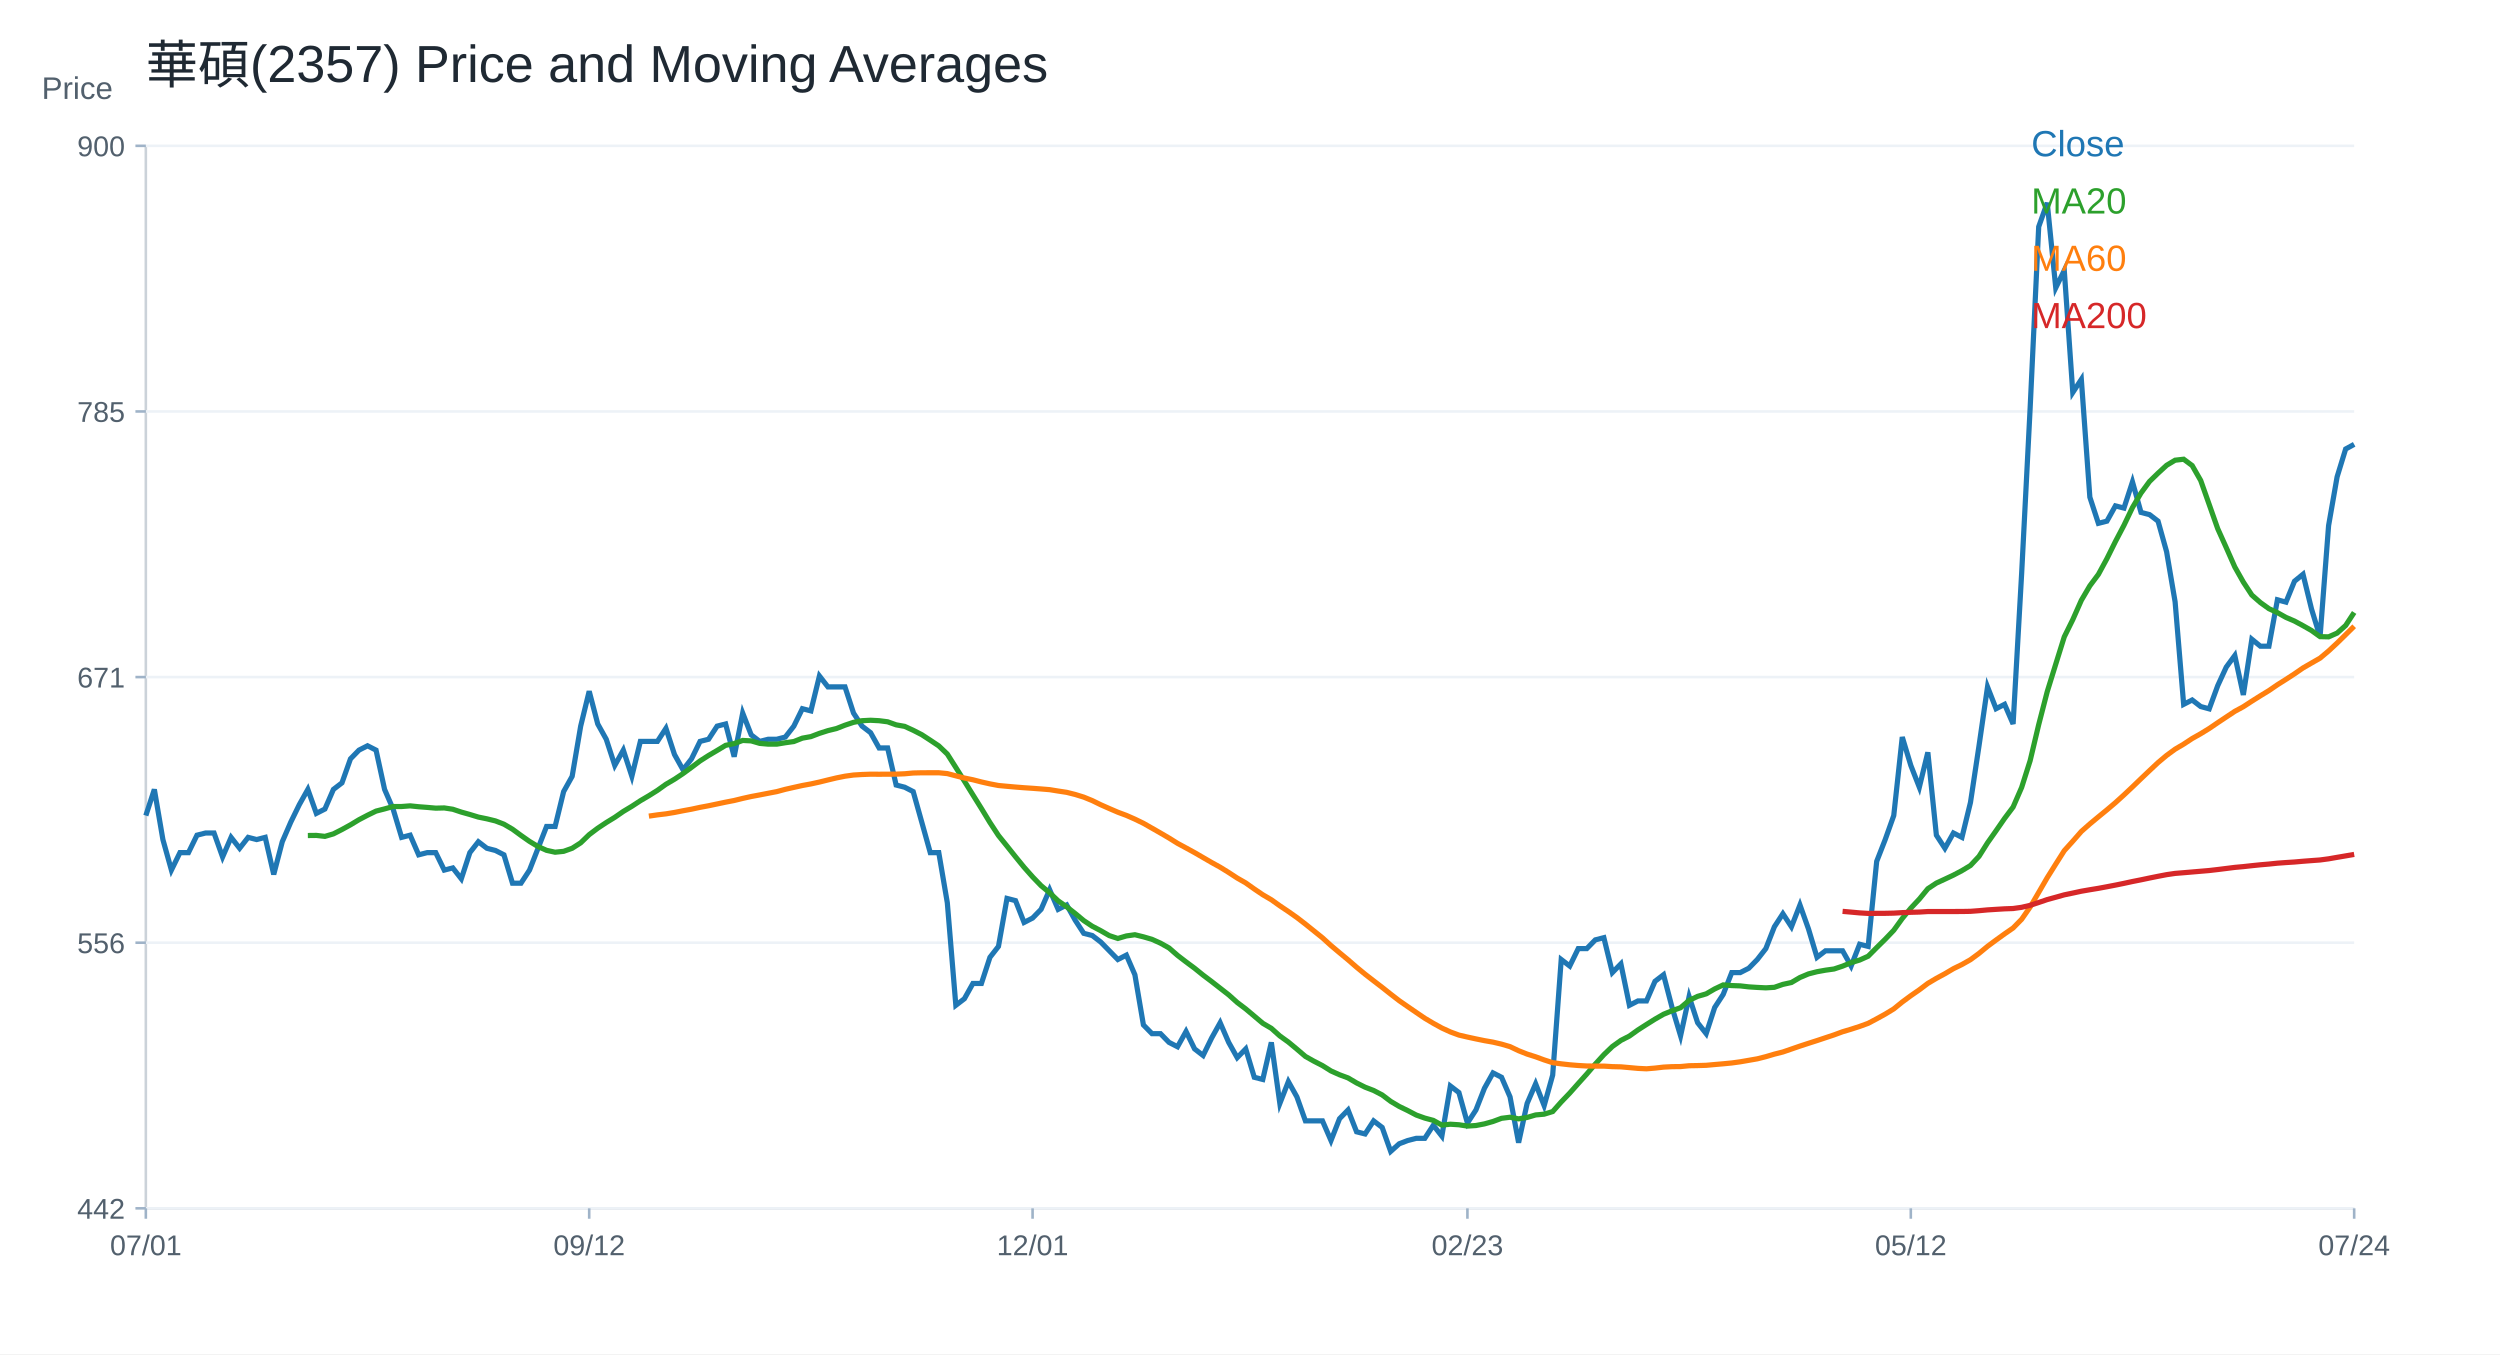
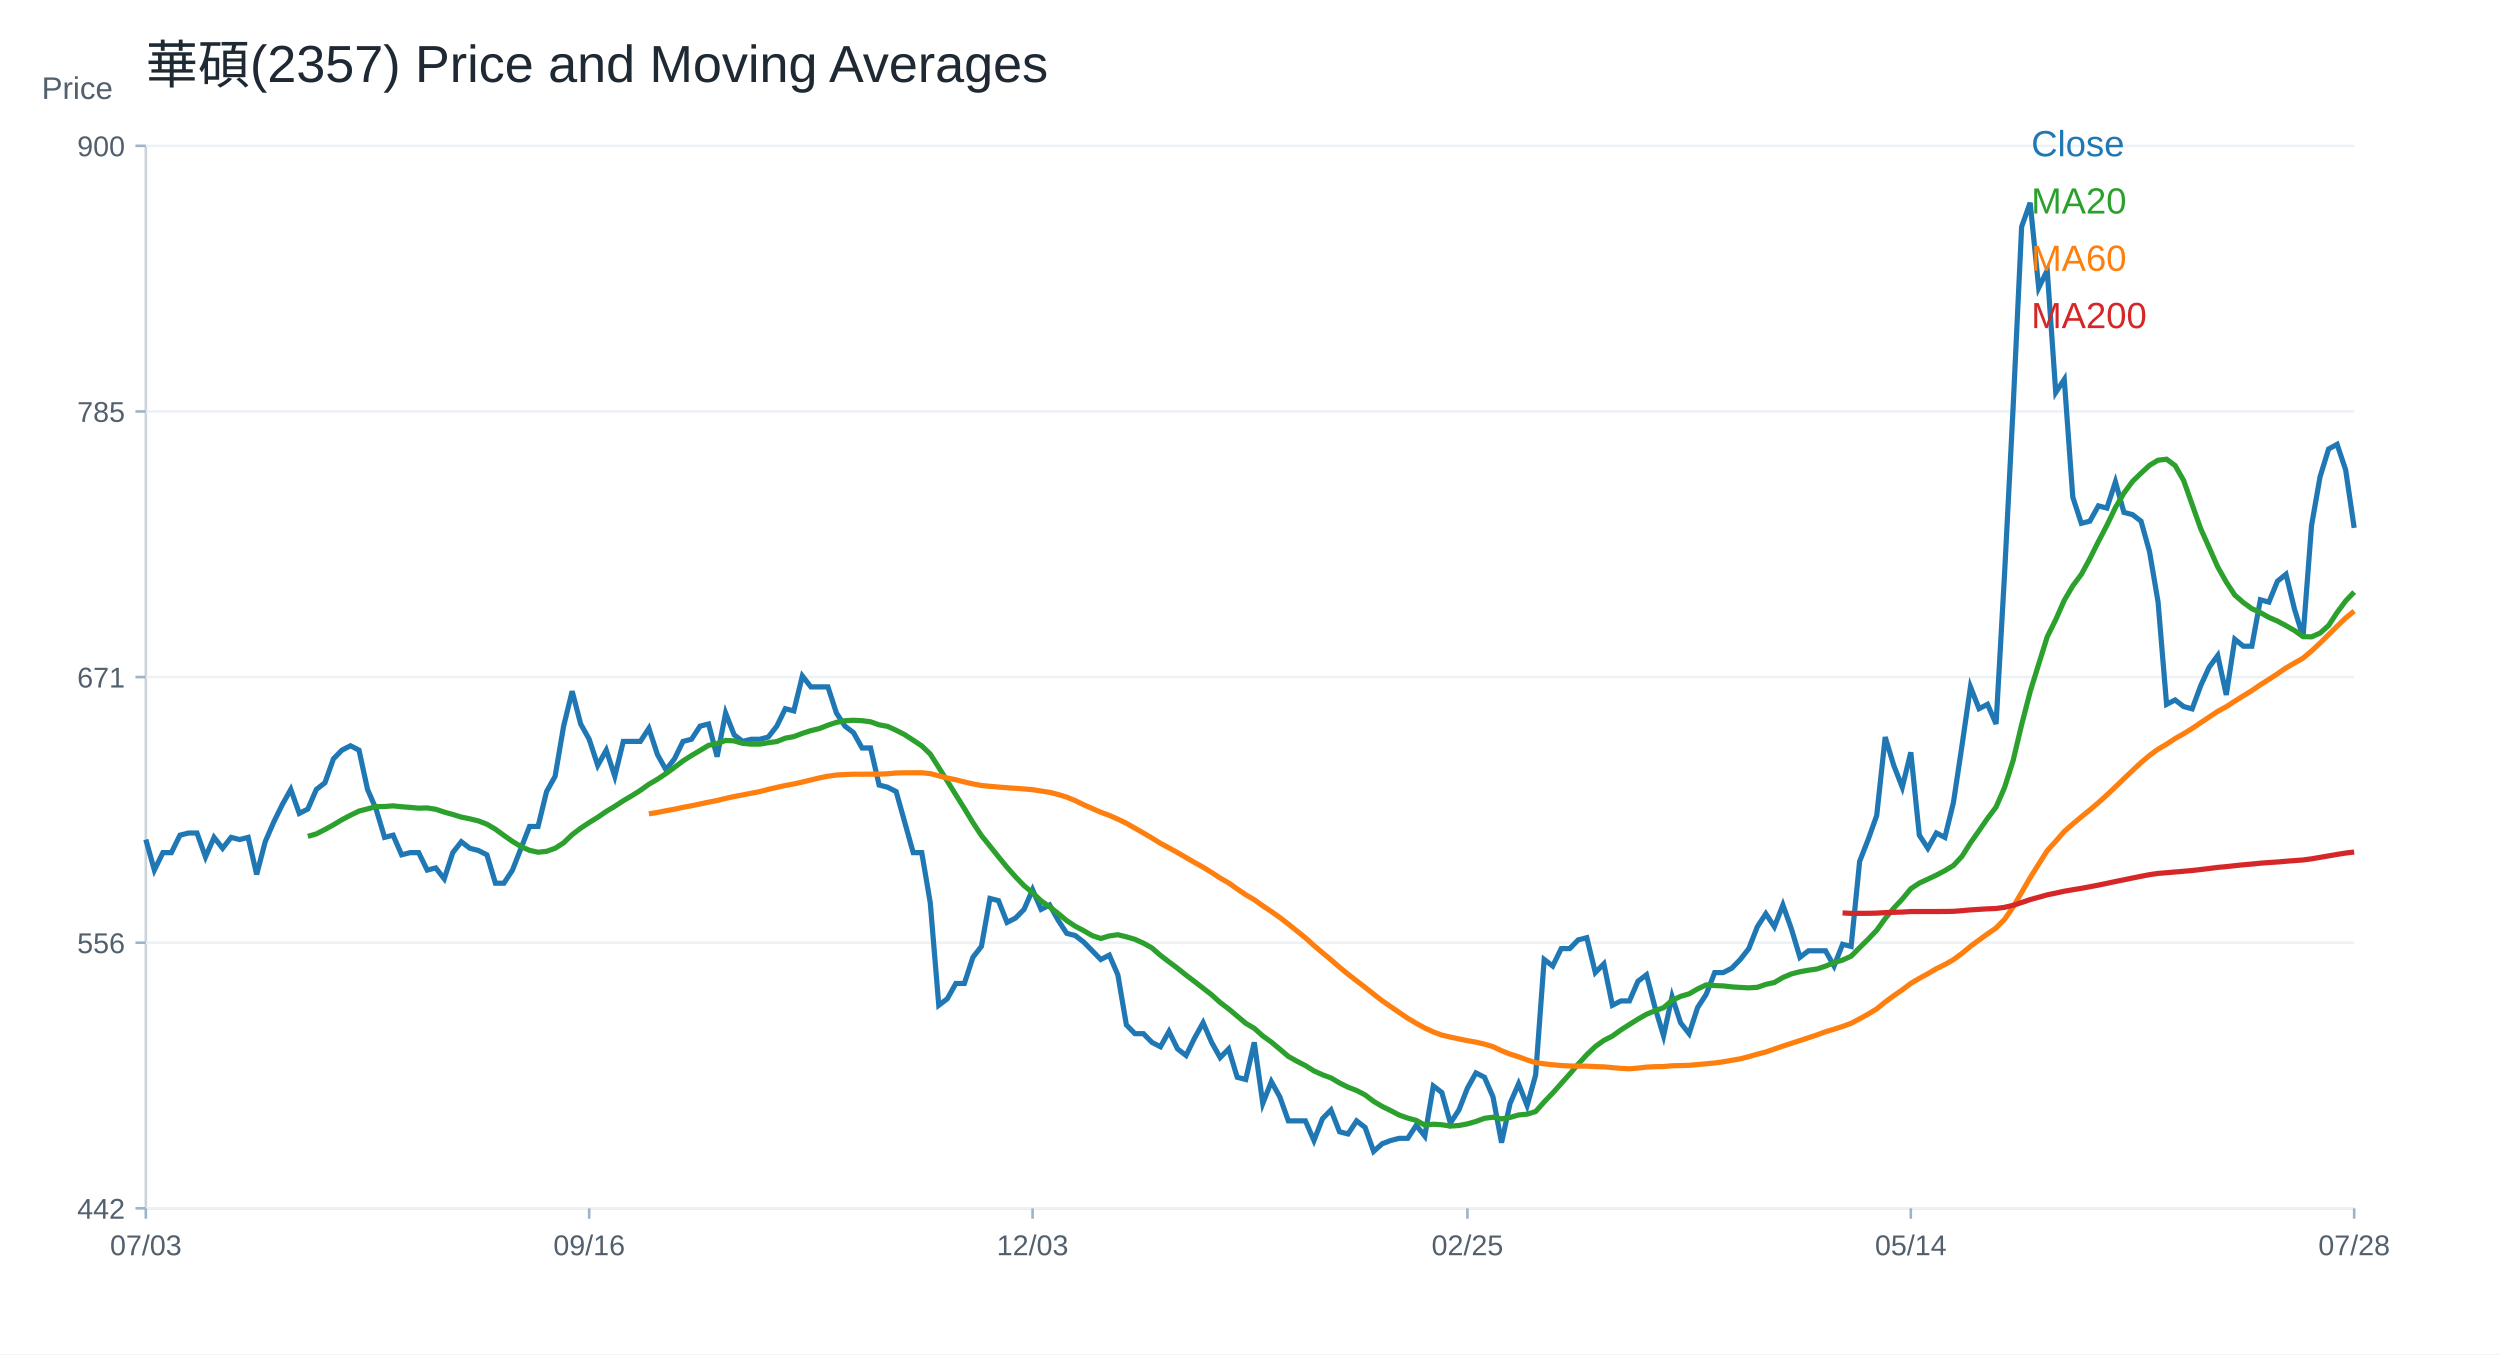
<svg xmlns="http://www.w3.org/2000/svg" width="960" height="520" viewBox="0 0 960 520">
  <rect width="100%" height="100%" fill="white" />
  <text x="56.00" y="32.00" font-size="20" font-family="Arial" fill="#1f2933" text-anchor="start">華碩(2357) Price and Moving Averages</text>
  <line x1="56" y1="464" x2="904" y2="464" stroke="#cbd2d9" />
  <line x1="56" y1="56" x2="56" y2="464" stroke="#cbd2d9" />
  <text x="16.00" y="38.00" font-size="12" font-family="Arial" fill="#52606d" text-anchor="start">Price</text>
  <line x1="56" y1="464.00" x2="904" y2="464.00" stroke="#edf2f7" />
  <line x1="52" y1="464.00" x2="56" y2="464.00" stroke="#9fb3c8" />
  <text x="48.00" y="468.00" font-size="11" font-family="Arial" fill="#52606d" text-anchor="end">442</text>
  <line x1="56" y1="362.00" x2="904" y2="362.00" stroke="#edf2f7" />
  <line x1="52" y1="362.00" x2="56" y2="362.00" stroke="#9fb3c8" />
  <text x="48.00" y="366.00" font-size="11" font-family="Arial" fill="#52606d" text-anchor="end">556</text>
  <line x1="56" y1="260.00" x2="904" y2="260.00" stroke="#edf2f7" />
  <line x1="52" y1="260.00" x2="56" y2="260.00" stroke="#9fb3c8" />
  <text x="48.00" y="264.00" font-size="11" font-family="Arial" fill="#52606d" text-anchor="end">671</text>
  <line x1="56" y1="158.00" x2="904" y2="158.00" stroke="#edf2f7" />
  <line x1="52" y1="158.00" x2="56" y2="158.00" stroke="#9fb3c8" />
  <text x="48.00" y="162.00" font-size="11" font-family="Arial" fill="#52606d" text-anchor="end">785</text>
  <line x1="56" y1="56.00" x2="904" y2="56.00" stroke="#edf2f7" />
  <line x1="52" y1="56.00" x2="56" y2="56.00" stroke="#9fb3c8" />
  <text x="48.00" y="60.00" font-size="11" font-family="Arial" fill="#52606d" text-anchor="end">900</text>
  <line x1="56.00" y1="464" x2="56.00" y2="468" stroke="#9fb3c8" />
-   <text x="56.00" y="482.00" font-size="11" font-family="Arial" fill="#52606d" text-anchor="middle">07/01</text>
+   <text x="56.00" y="482.00" font-size="11" font-family="Arial" fill="#52606d" text-anchor="middle">07/03</text>
  <line x1="226.25" y1="464" x2="226.25" y2="468" stroke="#9fb3c8" />
-   <text x="226.25" y="482.00" font-size="11" font-family="Arial" fill="#52606d" text-anchor="middle">09/12</text>
+   <text x="226.25" y="482.00" font-size="11" font-family="Arial" fill="#52606d" text-anchor="middle">09/16</text>
  <line x1="396.51" y1="464" x2="396.51" y2="468" stroke="#9fb3c8" />
-   <text x="396.51" y="482.00" font-size="11" font-family="Arial" fill="#52606d" text-anchor="middle">12/01</text>
+   <text x="396.51" y="482.00" font-size="11" font-family="Arial" fill="#52606d" text-anchor="middle">12/03</text>
  <line x1="563.49" y1="464" x2="563.49" y2="468" stroke="#9fb3c8" />
-   <text x="563.49" y="482.00" font-size="11" font-family="Arial" fill="#52606d" text-anchor="middle">02/23</text>
+   <text x="563.49" y="482.00" font-size="11" font-family="Arial" fill="#52606d" text-anchor="middle">02/25</text>
  <line x1="733.75" y1="464" x2="733.75" y2="468" stroke="#9fb3c8" />
-   <text x="733.75" y="482.00" font-size="11" font-family="Arial" fill="#52606d" text-anchor="middle">05/12</text>
+   <text x="733.75" y="482.00" font-size="11" font-family="Arial" fill="#52606d" text-anchor="middle">05/14</text>
  <line x1="904.00" y1="464" x2="904.00" y2="468" stroke="#9fb3c8" />
-   <text x="904.00" y="482.00" font-size="11" font-family="Arial" fill="#52606d" text-anchor="middle">07/24</text>
-   <polyline fill="none" stroke="#1f77b4" stroke-width="2" points="56.00,313.18 59.27,303.13 62.55,322.39 65.82,334.11 69.10,327.41 72.37,327.41 75.64,320.71 78.92,319.88 82.19,319.88 85.47,329.09 88.74,321.55 92.02,325.74 95.29,321.55 98.56,322.39 101.84,321.55 105.11,335.79 108.39,323.23 111.66,315.69 114.93,308.99 118.21,303.13 121.48,312.34 124.76,310.67 128.03,303.13 131.31,300.62 134.58,291.40 137.85,288.05 141.13,286.38 144.40,288.05 147.68,303.13 150.95,310.67 154.22,321.55 157.50,320.71 160.77,328.25 164.05,327.41 167.32,327.41 170.59,334.11 173.87,333.28 177.14,337.46 180.42,327.41 183.69,323.23 186.97,325.74 190.24,326.58 193.51,328.25 196.79,339.14 200.06,339.14 203.34,334.11 206.61,325.74 209.88,317.36 213.16,317.36 216.43,303.97 219.71,298.10 222.98,278.84 226.25,265.44 229.53,278.00 232.80,283.87 236.08,293.92 239.35,288.05 242.63,298.10 245.90,284.70 249.17,284.70 252.45,284.70 255.72,279.68 259.00,289.73 262.27,295.59 265.54,291.40 268.82,284.70 272.09,283.87 275.37,278.84 278.64,278.00 281.92,290.57 285.19,273.82 288.46,282.19 291.74,284.70 295.01,283.87 298.29,283.87 301.56,283.03 304.83,278.84 308.11,272.14 311.38,272.98 314.66,259.58 317.93,263.77 321.20,263.77 324.48,263.77 327.75,273.82 331.03,278.84 334.30,281.35 337.58,287.22 340.85,287.22 344.12,301.45 347.40,302.29 350.67,303.97 353.95,315.69 357.22,327.41 360.49,327.41 363.77,346.67 367.04,386.03 370.32,383.52 373.59,377.66 376.86,377.66 380.14,367.61 383.41,363.42 386.69,345.00 389.96,345.84 393.24,354.21 396.51,352.54 399.78,349.19 403.06,341.65 406.33,349.19 409.61,347.51 412.88,353.37 416.15,358.40 419.43,359.24 422.70,361.75 425.98,365.10 429.25,368.45 432.53,366.77 435.80,374.31 439.07,393.57 442.35,396.92 445.62,396.92 448.90,400.27 452.17,401.95 455.44,396.08 458.72,402.78 461.99,405.30 465.27,398.60 468.54,392.73 471.81,400.27 475.09,406.13 478.36,402.78 481.64,413.67 484.91,414.51 488.19,400.27 491.46,423.72 494.73,415.34 498.01,421.21 501.28,430.42 504.56,430.42 507.83,430.42 511.10,437.96 514.38,429.58 517.65,426.23 520.93,434.61 524.20,435.44 527.47,430.42 530.75,432.93 534.02,442.14 537.30,439.21 540.57,437.96 543.85,437.12 547.12,437.12 550.39,432.09 553.67,436.28 556.94,417.02 560.22,419.53 563.49,431.26 566.76,426.23 570.04,417.86 573.31,412.00 576.59,413.67 579.86,421.21 583.14,438.79 586.41,423.72 589.68,416.18 592.96,424.56 596.23,412.83 599.51,368.45 602.78,370.96 606.05,364.26 609.33,364.26 612.60,360.91 615.88,360.07 619.15,373.47 622.42,370.12 625.70,386.03 628.97,384.36 632.25,384.36 635.52,376.82 638.80,374.31 642.07,386.87 645.34,397.76 648.62,382.68 651.89,392.73 655.17,396.92 658.44,386.87 661.71,381.85 664.99,373.47 668.26,373.47 671.54,371.80 674.81,368.45 678.08,364.26 681.36,355.89 684.63,350.86 687.91,355.89 691.18,347.51 694.46,356.72 697.73,367.61 701.00,365.10 704.28,365.10 707.55,365.10 710.83,370.96 714.10,362.59 717.37,363.42 720.65,330.76 723.92,322.39 727.20,313.18 730.47,283.03 733.75,293.92 737.02,302.29 740.29,288.89 743.57,320.71 746.84,325.74 750.12,319.88 753.39,321.55 756.66,308.15 759.94,286.38 763.21,263.77 766.49,272.14 769.76,270.47 773.03,278.00 776.31,220.22 779.58,156.58 782.86,87.07 786.13,77.86 789.41,110.52 792.68,103.82 795.95,150.71 799.23,145.69 802.50,190.91 805.78,200.96 809.05,200.12 812.32,194.26 815.60,195.10 818.87,185.05 822.15,196.77 825.42,197.61 828.69,200.12 831.97,211.85 835.24,231.11 838.52,270.47 841.79,268.79 845.07,271.31 848.34,272.20 851.61,263.29 854.89,256.16 858.16,251.71 861.44,266.85 864.71,245.47 867.98,248.14 871.26,248.14 874.53,230.32 877.81,231.22 881.08,223.20 884.36,220.52 887.63,233.89 890.90,244.58 894.18,201.82 897.45,183.11 900.73,172.42 904.00,170.63" />
+   <text x="904.00" y="482.00" font-size="11" font-family="Arial" fill="#52606d" text-anchor="middle">07/28</text>
+   <polyline fill="none" stroke="#1f77b4" stroke-width="2" points="56.00,322.39 59.27,334.11 62.55,327.41 65.82,327.41 69.10,320.71 72.37,319.88 75.64,319.88 78.92,329.09 82.19,321.55 85.47,325.74 88.74,321.55 92.02,322.39 95.29,321.55 98.56,335.79 101.84,323.23 105.11,315.69 108.39,308.99 111.66,303.13 114.93,312.34 118.21,310.67 121.48,303.13 124.76,300.62 128.03,291.40 131.31,288.05 134.58,286.38 137.85,288.05 141.13,303.13 144.40,310.67 147.68,321.55 150.95,320.71 154.22,328.25 157.50,327.41 160.77,327.41 164.05,334.11 167.32,333.28 170.59,337.46 173.87,327.41 177.14,323.23 180.42,325.74 183.69,326.58 186.97,328.25 190.24,339.14 193.51,339.14 196.79,334.11 200.06,325.74 203.34,317.36 206.61,317.36 209.88,303.97 213.16,298.10 216.43,278.84 219.71,265.44 222.98,278.00 226.25,283.87 229.53,293.92 232.80,288.05 236.08,298.10 239.35,284.70 242.63,284.70 245.90,284.70 249.17,279.68 252.45,289.73 255.72,295.59 259.00,291.40 262.27,284.70 265.54,283.87 268.82,278.84 272.09,278.00 275.37,290.57 278.64,273.82 281.92,282.19 285.19,284.70 288.46,283.87 291.74,283.87 295.01,283.03 298.29,278.84 301.56,272.14 304.83,272.98 308.11,259.58 311.38,263.77 314.66,263.77 317.93,263.77 321.20,273.82 324.48,278.84 327.75,281.35 331.03,287.22 334.30,287.22 337.58,301.45 340.85,302.29 344.12,303.97 347.40,315.69 350.67,327.41 353.95,327.41 357.22,346.67 360.49,386.03 363.77,383.52 367.04,377.66 370.32,377.66 373.59,367.61 376.86,363.42 380.14,345.00 383.41,345.84 386.69,354.21 389.96,352.54 393.24,349.19 396.51,341.65 399.78,349.19 403.06,347.51 406.33,353.37 409.61,358.40 412.88,359.24 416.15,361.75 419.43,365.10 422.70,368.45 425.98,366.77 429.25,374.31 432.53,393.57 435.80,396.92 439.07,396.92 442.35,400.27 445.62,401.95 448.90,396.08 452.17,402.78 455.44,405.30 458.72,398.60 461.99,392.73 465.27,400.27 468.54,406.13 471.81,402.78 475.09,413.67 478.36,414.51 481.64,400.27 484.91,423.72 488.19,415.34 491.46,421.21 494.73,430.42 498.01,430.42 501.28,430.42 504.56,437.96 507.83,429.58 511.10,426.23 514.38,434.61 517.65,435.44 520.93,430.42 524.20,432.93 527.47,442.14 530.75,439.21 534.02,437.96 537.30,437.12 540.57,437.12 543.85,432.09 547.12,436.28 550.39,417.02 553.67,419.53 556.94,431.26 560.22,426.23 563.49,417.86 566.76,412.00 570.04,413.67 573.31,421.21 576.59,438.79 579.86,423.72 583.14,416.18 586.41,424.56 589.68,412.83 592.96,368.45 596.23,370.96 599.51,364.26 602.78,364.26 606.05,360.91 609.33,360.07 612.60,373.47 615.88,370.12 619.15,386.03 622.42,384.36 625.70,384.36 628.97,376.82 632.25,374.31 635.52,386.87 638.80,397.76 642.07,382.68 645.34,392.73 648.62,396.92 651.89,386.87 655.17,381.85 658.44,373.47 661.71,373.47 664.99,371.80 668.26,368.45 671.54,364.26 674.81,355.89 678.08,350.86 681.36,355.89 684.63,347.51 687.91,356.72 691.18,367.61 694.46,365.10 697.73,365.10 701.00,365.10 704.28,370.96 707.55,362.59 710.83,363.42 714.10,330.76 717.37,322.39 720.65,313.18 723.92,283.03 727.20,293.92 730.47,302.29 733.75,288.89 737.02,320.71 740.29,325.74 743.57,319.88 746.84,321.55 750.12,308.15 753.39,286.38 756.66,263.77 759.94,272.14 763.21,270.47 766.49,278.00 769.76,220.22 773.03,156.58 776.31,87.07 779.58,77.86 782.86,110.52 786.13,103.82 789.41,150.71 792.68,145.69 795.95,190.91 799.23,200.96 802.50,200.12 805.78,194.26 809.05,195.10 812.32,185.05 815.60,196.77 818.87,197.61 822.15,200.12 825.42,211.85 828.69,231.11 831.97,270.47 835.24,268.79 838.52,271.31 841.79,272.20 845.07,263.29 848.34,256.16 851.61,251.71 854.89,266.85 858.16,245.47 861.44,248.14 864.71,248.14 867.98,230.32 871.26,231.22 874.53,223.20 877.81,220.52 881.08,233.89 884.36,244.58 887.63,201.82 890.90,183.11 894.18,172.42 897.45,170.63 900.73,180.43 904.00,202.71" />
  <text x="780.00" y="60.00" font-size="14" font-family="Arial" fill="#1f77b4" text-anchor="start">Close</text>
-   <polyline fill="none" stroke="#2ca02c" stroke-width="2" points="118.21,320.84 121.48,320.80 124.76,321.17 128.03,320.21 131.31,318.54 134.58,316.74 137.85,314.77 141.13,313.05 144.40,311.46 147.68,310.62 150.95,309.70 154.22,309.70 157.50,309.45 160.77,309.79 164.05,310.04 167.32,310.33 170.59,310.25 173.87,310.75 177.14,311.84 180.42,312.76 183.69,313.76 186.97,314.43 190.24,315.23 193.51,316.49 196.79,318.41 200.06,320.80 203.34,323.10 206.61,325.07 209.88,326.53 213.16,327.25 216.43,326.91 219.71,325.74 222.98,323.65 226.25,320.50 229.53,318.03 232.80,315.86 236.08,313.85 239.35,311.59 242.63,309.62 245.90,307.48 249.17,305.56 252.45,303.50 255.72,301.16 259.00,299.23 262.27,297.06 265.54,294.67 268.82,292.20 272.09,290.11 275.37,288.18 278.64,286.21 281.92,285.54 285.19,284.33 288.46,284.50 291.74,285.46 295.01,285.75 298.29,285.75 301.56,285.21 304.83,284.75 308.11,283.45 311.38,282.86 314.66,281.61 317.93,280.56 321.20,279.76 324.48,278.47 327.75,277.38 331.03,276.75 334.30,276.58 337.58,276.75 340.85,277.17 344.12,278.34 347.40,278.93 350.67,280.43 353.95,282.11 357.22,284.24 360.49,286.42 363.77,289.56 367.04,294.71 370.32,299.95 373.59,305.22 376.86,310.46 380.14,315.86 383.41,320.84 386.69,324.90 389.96,329.00 393.24,333.02 396.51,336.71 399.78,340.10 403.06,342.82 406.33,345.92 409.61,348.22 412.88,350.78 416.15,353.50 419.43,355.68 422.70,357.39 425.98,359.28 429.25,360.37 432.53,359.40 435.80,358.94 439.07,359.74 442.35,360.70 445.62,362.17 448.90,364.01 452.17,366.86 455.44,369.37 458.72,371.80 461.99,374.44 465.27,376.91 468.54,379.46 471.81,382.01 475.09,384.95 478.36,387.42 481.64,390.18 484.91,392.94 488.19,394.87 491.46,397.80 494.73,400.15 498.01,402.87 501.28,405.67 504.56,407.51 507.83,409.19 511.10,411.24 514.38,412.71 517.65,413.92 520.93,415.85 524.20,417.48 527.47,418.74 530.75,420.45 534.02,422.92 537.30,424.87 540.57,426.46 543.85,428.18 547.12,429.35 550.39,430.23 553.67,432.03 556.94,431.70 560.22,431.91 563.49,432.41 566.76,432.20 570.04,431.57 573.31,430.65 576.59,429.43 579.86,429.02 583.14,429.64 586.41,429.10 589.68,428.14 592.96,427.84 596.23,426.84 599.51,423.15 602.78,419.74 606.05,416.06 609.33,412.41 612.60,408.60 615.88,405.00 619.15,401.86 622.42,399.52 625.70,397.84 628.97,395.50 632.25,393.40 635.52,391.35 638.80,389.47 642.07,388.13 645.34,386.96 648.62,384.15 651.89,382.60 655.17,381.64 658.44,379.75 661.71,378.20 664.99,378.46 668.26,378.58 671.54,378.96 674.81,379.17 678.08,379.33 681.36,379.13 684.63,378.00 687.91,377.28 691.18,375.36 694.46,373.98 697.73,373.14 701.00,372.55 704.28,372.09 707.55,371.00 710.83,369.66 714.10,368.66 717.37,367.19 720.65,363.88 723.92,360.66 727.20,357.23 730.47,352.70 733.75,348.73 737.02,345.25 740.29,341.27 743.57,339.10 746.84,337.59 750.12,336.04 753.39,334.32 756.66,332.35 759.94,328.84 763.21,323.65 766.49,319.00 769.76,314.27 773.03,309.91 776.31,302.37 779.58,292.07 782.86,278.26 786.13,265.61 789.41,255.02 792.68,244.55 795.95,237.93 799.23,230.52 802.50,224.95 805.78,220.56 809.05,214.53 812.32,207.95 815.60,201.71 818.87,194.89 822.15,189.32 825.42,184.88 828.69,181.70 831.97,178.68 835.24,176.72 838.52,176.34 841.79,178.77 845.07,184.50 848.34,193.76 851.61,203.03 854.89,210.31 858.16,217.71 861.44,223.52 864.71,228.51 867.98,231.37 871.26,233.73 874.53,235.24 877.81,237.08 881.08,238.49 884.36,240.26 887.63,242.12 890.90,244.47 894.18,244.55 897.45,243.11 900.73,240.18 904.00,235.19" />
+   <polyline fill="none" stroke="#2ca02c" stroke-width="2" points="118.21,321.17 121.48,320.21 124.76,318.54 128.03,316.74 131.31,314.77 134.58,313.05 137.85,311.46 141.13,310.62 144.40,309.70 147.68,309.70 150.95,309.45 154.22,309.79 157.50,310.04 160.77,310.33 164.05,310.25 167.32,310.75 170.59,311.84 173.87,312.76 177.14,313.76 180.42,314.43 183.69,315.23 186.97,316.49 190.24,318.41 193.51,320.80 196.79,323.10 200.06,325.07 203.34,326.53 206.61,327.25 209.88,326.91 213.16,325.74 216.43,323.65 219.71,320.50 222.98,318.03 226.25,315.86 229.53,313.85 232.80,311.59 236.08,309.62 239.35,307.48 242.63,305.56 245.90,303.50 249.17,301.16 252.45,299.23 255.72,297.06 259.00,294.67 262.27,292.20 265.54,290.11 268.82,288.18 272.09,286.21 275.37,285.54 278.64,284.33 281.92,284.50 285.19,285.46 288.46,285.75 291.74,285.75 295.01,285.21 298.29,284.75 301.56,283.45 304.83,282.86 308.11,281.61 311.38,280.56 314.66,279.76 317.93,278.47 321.20,277.38 324.48,276.75 327.75,276.58 331.03,276.75 334.30,277.17 337.58,278.34 340.85,278.93 344.12,280.43 347.40,282.11 350.67,284.24 353.95,286.42 357.22,289.56 360.49,294.71 363.77,299.95 367.04,305.22 370.32,310.46 373.59,315.86 376.86,320.84 380.14,324.90 383.41,329.00 386.69,333.02 389.96,336.71 393.24,340.10 396.51,342.82 399.78,345.92 403.06,348.22 406.33,350.78 409.61,353.50 412.88,355.68 416.15,357.39 419.43,359.28 422.70,360.37 425.98,359.40 429.25,358.94 432.53,359.74 435.80,360.70 439.07,362.17 442.35,364.01 445.62,366.86 448.90,369.37 452.17,371.80 455.44,374.44 458.72,376.91 461.99,379.46 465.27,382.01 468.54,384.95 471.81,387.42 475.09,390.18 478.36,392.94 481.64,394.87 484.91,397.80 488.19,400.15 491.46,402.87 494.73,405.67 498.01,407.51 501.28,409.19 504.56,411.24 507.83,412.71 511.10,413.92 514.38,415.85 517.65,417.48 520.93,418.74 524.20,420.45 527.47,422.92 530.75,424.87 534.02,426.46 537.30,428.18 540.57,429.35 543.85,430.23 547.12,432.03 550.39,431.70 553.67,431.91 556.94,432.41 560.22,432.20 563.49,431.57 566.76,430.65 570.04,429.43 573.31,429.02 576.59,429.64 579.86,429.10 583.14,428.14 586.41,427.84 589.68,426.84 592.96,423.15 596.23,419.74 599.51,416.06 602.78,412.41 606.05,408.60 609.33,405.00 612.60,401.86 615.88,399.52 619.15,397.84 622.42,395.50 625.70,393.40 628.97,391.35 632.25,389.47 635.52,388.13 638.80,386.96 642.07,384.15 645.34,382.60 648.62,381.64 651.89,379.75 655.17,378.20 658.44,378.46 661.71,378.58 664.99,378.96 668.26,379.17 671.54,379.33 674.81,379.13 678.08,378.00 681.36,377.28 684.63,375.36 687.91,373.98 691.18,373.14 694.46,372.55 697.73,372.09 701.00,371.00 704.28,369.66 707.55,368.66 710.83,367.19 714.10,363.88 717.37,360.66 720.65,357.23 723.92,352.70 727.20,348.73 730.47,345.25 733.75,341.27 737.02,339.10 740.29,337.59 743.57,336.04 746.84,334.32 750.12,332.35 753.39,328.84 756.66,323.65 759.94,319.00 763.21,314.27 766.49,309.91 769.76,302.37 773.03,292.07 776.31,278.26 779.58,265.61 782.86,255.02 786.13,244.55 789.41,237.93 792.68,230.52 795.95,224.95 799.23,220.56 802.50,214.53 805.78,207.95 809.05,201.71 812.32,194.89 815.60,189.32 818.87,184.88 822.15,181.70 825.42,178.68 828.69,176.72 831.97,176.34 835.24,178.77 838.52,184.50 841.79,193.76 845.07,203.03 848.34,210.31 851.61,217.71 854.89,223.52 858.16,228.51 861.44,231.37 864.71,233.73 867.98,235.24 871.26,237.08 874.53,238.49 877.81,240.26 881.08,242.12 884.36,244.47 887.63,244.55 890.90,243.11 894.18,240.18 897.45,235.19 900.73,230.77 904.00,227.34" />
  <text x="780.00" y="82.00" font-size="14" font-family="Arial" fill="#2ca02c" text-anchor="start">MA20</text>
-   <polyline fill="none" stroke="#ff7f0e" stroke-width="2" points="249.17,313.39 252.45,312.91 255.72,312.52 259.00,311.98 262.27,311.33 265.54,310.73 268.82,310.02 272.09,309.41 275.37,308.72 278.64,308.03 281.92,307.39 285.19,306.59 288.46,305.86 291.74,305.25 295.01,304.61 298.29,303.98 301.56,303.10 304.83,302.36 308.11,301.63 311.38,301.03 314.66,300.31 317.93,299.50 321.20,298.72 324.48,298.06 327.75,297.61 331.03,297.41 334.30,297.29 337.58,297.31 340.85,297.29 344.12,297.27 347.40,297.13 350.67,296.83 353.95,296.75 357.22,296.74 360.49,296.74 363.77,297.06 367.04,297.92 370.32,298.76 373.59,299.43 376.86,300.27 380.14,301.01 383.41,301.63 386.69,301.94 389.96,302.23 393.24,302.49 396.51,302.71 399.78,302.96 403.06,303.23 406.33,303.76 409.61,304.26 412.88,305.08 416.15,306.09 419.43,307.43 422.70,309.03 425.98,310.48 429.25,311.89 432.53,313.11 435.80,314.55 439.07,316.14 442.35,318.01 445.62,319.88 448.90,321.80 452.17,323.84 455.44,325.61 458.72,327.40 461.99,329.30 465.27,331.20 468.54,333.01 471.81,335.03 475.09,337.17 478.36,339.04 481.64,341.37 484.91,343.58 488.19,345.50 491.46,347.83 494.73,350.02 498.01,352.33 501.28,354.85 504.56,357.49 507.83,360.12 511.10,363.09 514.38,365.85 517.65,368.56 520.93,371.41 524.20,374.10 527.47,376.63 530.75,379.15 534.02,381.74 537.30,384.27 540.57,386.54 543.85,388.79 547.12,391.01 550.39,392.95 553.67,394.76 556.94,396.26 560.22,397.47 563.49,398.23 566.76,398.94 570.04,399.61 573.31,400.18 576.59,400.95 579.86,401.91 583.14,403.47 586.41,404.77 589.68,405.81 592.96,407.01 596.23,408.07 599.51,408.51 602.78,408.88 606.05,409.15 609.33,409.34 612.60,409.38 615.88,409.39 619.15,409.59 622.42,409.67 625.70,409.96 628.97,410.26 632.25,410.42 635.52,410.15 638.80,409.77 642.07,409.60 645.34,409.56 648.62,409.24 651.89,409.18 655.17,409.08 658.44,408.78 661.71,408.50 664.99,408.18 668.26,407.73 671.54,407.16 674.81,406.59 678.08,405.76 681.36,404.79 684.63,403.96 687.91,402.83 691.18,401.70 694.46,400.63 697.73,399.58 701.00,398.49 704.28,397.40 707.55,396.19 710.83,395.21 714.10,394.15 717.37,392.96 720.65,391.22 723.92,389.42 727.20,387.42 730.47,384.77 733.75,382.35 737.02,380.09 740.29,377.62 743.57,375.68 746.84,373.91 750.12,371.97 753.39,370.37 756.66,368.52 759.94,366.10 763.21,363.40 766.49,360.97 769.76,358.61 773.03,356.35 776.31,353.00 779.58,348.29 782.86,342.68 786.13,337.04 789.41,331.81 792.68,326.66 795.95,323.03 799.23,319.28 802.50,316.39 805.78,313.67 809.05,310.99 812.32,308.22 815.60,305.25 818.87,302.17 822.15,299.01 825.42,295.90 828.69,292.83 831.97,290.08 835.24,287.69 838.52,285.75 841.79,283.60 845.07,281.75 848.34,279.74 851.61,277.51 854.89,275.33 858.16,273.16 861.44,271.38 864.71,269.25 867.98,267.19 871.26,265.19 874.53,262.95 877.81,260.88 881.08,258.75 884.36,256.49 887.63,254.60 890.90,252.73 894.18,249.97 897.45,246.93 900.73,243.72 904.00,240.48" />
+   <polyline fill="none" stroke="#ff7f0e" stroke-width="2" points="249.17,312.52 252.45,311.98 255.72,311.33 259.00,310.73 262.27,310.02 265.54,309.41 268.82,308.72 272.09,308.03 275.37,307.39 278.64,306.59 281.92,305.86 285.19,305.25 288.46,304.61 291.74,303.98 295.01,303.10 298.29,302.36 301.56,301.63 304.83,301.03 308.11,300.31 311.38,299.50 314.66,298.72 317.93,298.06 321.20,297.61 324.48,297.41 327.75,297.29 331.03,297.31 334.30,297.29 337.58,297.27 340.85,297.13 344.12,296.83 347.40,296.75 350.67,296.74 353.95,296.74 357.22,297.06 360.49,297.92 363.77,298.76 367.04,299.43 370.32,300.27 373.59,301.01 376.86,301.63 380.14,301.94 383.41,302.23 386.69,302.49 389.96,302.71 393.24,302.96 396.51,303.23 399.78,303.76 403.06,304.26 406.33,305.08 409.61,306.09 412.88,307.43 416.15,309.03 419.43,310.48 422.70,311.89 425.98,313.11 429.25,314.55 432.53,316.14 435.80,318.01 439.07,319.88 442.35,321.80 445.62,323.84 448.90,325.61 452.17,327.40 455.44,329.30 458.72,331.20 461.99,333.01 465.27,335.03 468.54,337.17 471.81,339.04 475.09,341.37 478.36,343.58 481.64,345.50 484.91,347.83 488.19,350.02 491.46,352.33 494.73,354.85 498.01,357.49 501.28,360.12 504.56,363.09 507.83,365.85 511.10,368.56 514.38,371.41 517.65,374.10 520.93,376.63 524.20,379.15 527.47,381.74 530.75,384.27 534.02,386.54 537.30,388.79 540.57,391.01 543.85,392.95 547.12,394.76 550.39,396.26 553.67,397.47 556.94,398.23 560.22,398.94 563.49,399.61 566.76,400.18 570.04,400.95 573.31,401.91 576.59,403.47 579.86,404.77 583.14,405.81 586.41,407.01 589.68,408.07 592.96,408.51 596.23,408.88 599.51,409.15 602.78,409.34 606.05,409.38 609.33,409.39 612.60,409.59 615.88,409.67 619.15,409.96 622.42,410.26 625.70,410.42 628.97,410.15 632.25,409.77 635.52,409.60 638.80,409.56 642.07,409.24 645.34,409.18 648.62,409.08 651.89,408.78 655.17,408.50 658.44,408.18 661.71,407.73 664.99,407.16 668.26,406.59 671.54,405.76 674.81,404.79 678.08,403.96 681.36,402.83 684.63,401.70 687.91,400.63 691.18,399.58 694.46,398.49 697.73,397.40 701.00,396.19 704.28,395.21 707.55,394.15 710.83,392.96 714.10,391.22 717.37,389.42 720.65,387.42 723.92,384.77 727.20,382.35 730.47,380.09 733.75,377.62 737.02,375.68 740.29,373.91 743.57,371.97 746.84,370.37 750.12,368.52 753.39,366.10 756.66,363.40 759.94,360.97 763.21,358.61 766.49,356.35 769.76,353.00 773.03,348.29 776.31,342.68 779.58,337.04 782.86,331.81 786.13,326.66 789.41,323.03 792.68,319.28 795.95,316.39 799.23,313.67 802.50,310.99 805.78,308.22 809.05,305.25 812.32,302.17 815.60,299.01 818.87,295.90 822.15,292.83 825.42,290.08 828.69,287.69 831.97,285.75 835.24,283.60 838.52,281.75 841.79,279.74 845.07,277.51 848.34,275.33 851.61,273.16 854.89,271.38 858.16,269.25 861.44,267.19 864.71,265.19 867.98,262.95 871.26,260.88 874.53,258.75 877.81,256.49 881.08,254.60 884.36,252.73 887.63,249.97 890.90,246.93 894.18,243.72 897.45,240.48 900.73,237.30 904.00,234.64" />
  <text x="780.00" y="104.00" font-size="14" font-family="Arial" fill="#ff7f0e" text-anchor="start">MA60</text>
-   <polyline fill="none" stroke="#d62728" stroke-width="2" points="707.55,349.96 710.83,350.25 714.10,350.55 717.37,350.75 720.65,350.73 723.92,350.71 727.20,350.64 730.47,350.45 733.75,350.32 737.02,350.23 740.29,350.03 743.57,350.03 746.84,350.03 750.12,350.02 753.39,350.01 756.66,349.95 759.94,349.70 763.21,349.40 766.49,349.19 769.76,348.99 773.03,348.87 776.31,348.41 779.58,347.64 782.86,346.56 786.13,345.44 789.41,344.54 792.68,343.62 795.95,342.94 799.23,342.23 802.50,341.66 805.78,341.12 809.05,340.51 812.32,339.88 815.60,339.21 818.87,338.50 822.15,337.85 825.42,337.16 828.69,336.50 831.97,335.87 835.24,335.39 838.52,335.12 841.79,334.84 845.07,334.56 848.34,334.28 851.61,333.90 854.89,333.49 858.16,333.08 861.44,332.78 864.71,332.42 867.98,332.08 871.26,331.80 874.53,331.46 877.81,331.22 881.08,331.01 884.36,330.72 887.63,330.47 890.90,330.23 894.18,329.79 897.45,329.22 900.73,328.66 904.00,328.09" />
+   <polyline fill="none" stroke="#d62728" stroke-width="2" points="707.55,350.55 710.83,350.75 714.10,350.73 717.37,350.71 720.65,350.64 723.92,350.45 727.20,350.32 730.47,350.23 733.75,350.03 737.02,350.03 740.29,350.03 743.57,350.02 746.84,350.01 750.12,349.95 753.39,349.70 756.66,349.40 759.94,349.19 763.21,348.99 766.49,348.87 769.76,348.41 773.03,347.64 776.31,346.56 779.58,345.44 782.86,344.54 786.13,343.62 789.41,342.94 792.68,342.23 795.95,341.66 799.23,341.12 802.50,340.51 805.78,339.88 809.05,339.21 812.32,338.50 815.60,337.85 818.87,337.16 822.15,336.50 825.42,335.87 828.69,335.39 831.97,335.12 835.24,334.84 838.52,334.56 841.79,334.28 845.07,333.90 848.34,333.49 851.61,333.08 854.89,332.78 858.16,332.42 861.44,332.08 864.71,331.80 867.98,331.46 871.26,331.22 874.53,331.01 877.81,330.72 881.08,330.47 884.36,330.23 887.63,329.79 890.90,329.22 894.18,328.66 897.45,328.09 900.73,327.57 904.00,327.18" />
  <text x="780.00" y="126.00" font-size="14" font-family="Arial" fill="#d62728" text-anchor="start">MA200</text>
</svg>
